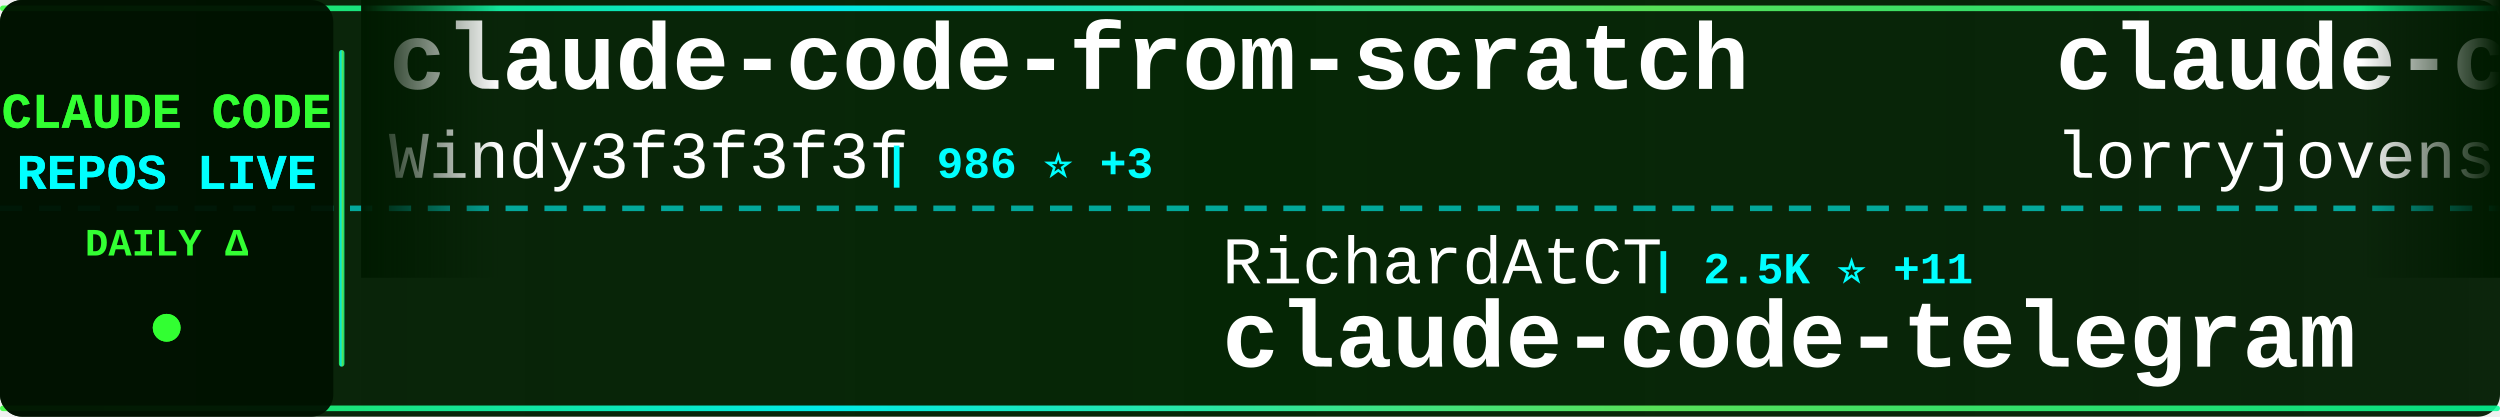
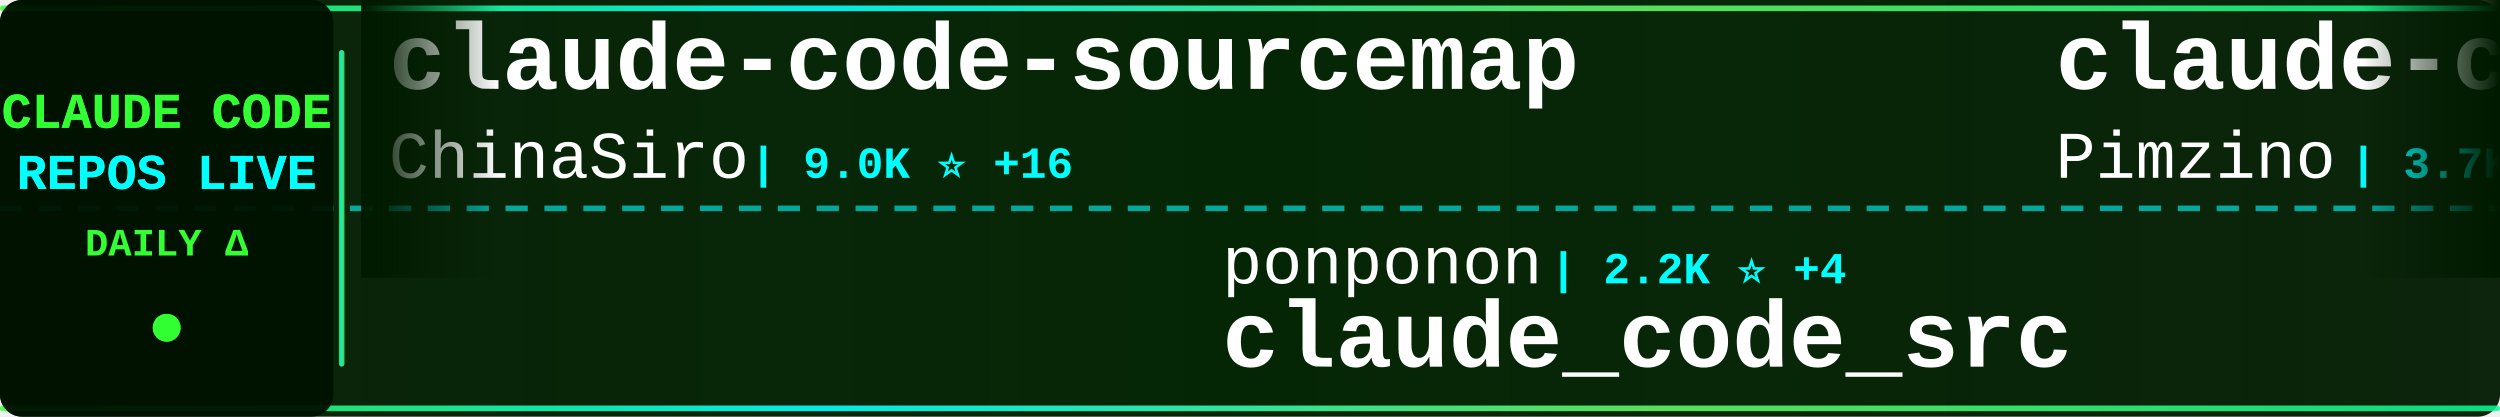
<svg xmlns="http://www.w3.org/2000/svg" width="900" height="150">
  <defs>
    <linearGradient id="tickerBg" x1="0%" y1="0%" x2="100%" y2="0%">
      <stop offset="0%" style="stop-color:#001a00;stop-opacity:0.95" />
      <stop offset="50%" style="stop-color:#002200;stop-opacity:0.98" />
      <stop offset="100%" style="stop-color:#001a00;stop-opacity:0.95" />
    </linearGradient>
    <linearGradient id="borderGrad" x1="0%" y1="0%" x2="100%" y2="0%">
      <stop offset="0%" style="stop-color:#33ff33;stop-opacity:0.85">
        <animate attributeName="stop-opacity" values="0.85;1;0.85" dur="2s" repeatCount="indefinite" />
      </stop>
      <stop offset="33%" style="stop-color:#00ffff;stop-opacity:0.9">
        <animate attributeName="stop-opacity" values="0.9;1;0.9" dur="2.2s" repeatCount="indefinite" />
      </stop>
      <stop offset="66%" style="stop-color:#66ff66;stop-opacity:0.85">
        <animate attributeName="stop-opacity" values="0.85;1;0.85" dur="1.8s" repeatCount="indefinite" />
      </stop>
      <stop offset="100%" style="stop-color:#00ff99;stop-opacity:0.85">
        <animate attributeName="stop-opacity" values="0.85;1;0.85" dur="2s" repeatCount="indefinite" />
      </stop>
    </linearGradient>
    <filter id="textGlow">
      <feGaussianBlur stdDeviation="0.1" result="coloredBlur" />
      <feMerge>
        <feMergeNode in="coloredBlur" />
        <feMergeNode in="SourceGraphic" />
      </feMerge>
    </filter>
    <filter id="metricGlow">
      <feGaussianBlur stdDeviation="0.2" result="coloredBlur" />
      <feMerge>
        <feMergeNode in="coloredBlur" />
        <feMergeNode in="SourceGraphic" />
      </feMerge>
    </filter>
    <linearGradient id="leftFade" x1="0%" y1="0%" x2="100%" y2="0%">
      <stop offset="0%" style="stop-color:#001a00;stop-opacity:1" />
      <stop offset="100%" style="stop-color:#001a00;stop-opacity:0" />
    </linearGradient>
    <linearGradient id="rightFade" x1="0%" y1="0%" x2="100%" y2="0%">
      <stop offset="0%" style="stop-color:#001a00;stop-opacity:0" />
      <stop offset="100%" style="stop-color:#001a00;stop-opacity:1" />
    </linearGradient>
  </defs>
  <rect width="900" height="150" fill="url(#tickerBg)" rx="8" />
  <rect x="0" y="2" width="900" height="2" fill="url(#borderGrad)" rx="1" />
  <rect x="0" y="146" width="900" height="2" fill="url(#borderGrad)" rx="1" />
  <line x1="0" y1="75" x2="900" y2="75" stroke="#00ffff" stroke-width="2" stroke-dasharray="8 6" opacity="0.6" />
  <rect x="0" y="0" width="120" height="150" fill="#001100" opacity="0.95" rx="8" />
  <text x="60" y="46" font-family="'Courier New', monospace" font-size="18" font-weight="bold" fill="#33ff33" text-anchor="middle" filter="url(#textGlow)">
    CLAUDE CODE
  </text>
  <text x="60" y="68" font-family="'Courier New', monospace" font-size="18" font-weight="bold" fill="#00ffff" text-anchor="middle" filter="url(#textGlow)">
    REPOS LIVE
  </text>
  <text x="60" y="92" font-family="'Courier New', monospace" font-size="14" font-weight="bold" fill="#33ff33" text-anchor="middle">
    DAILY Δ
  </text>
  <circle cx="60" cy="118" r="5" fill="#33ff33" filter="url(#metricGlow)">
    <animate attributeName="r" values="4;6;4" dur="1.5s" repeatCount="indefinite" />
    <animate attributeName="opacity" values="0.6;1;0.6" dur="1.5s" repeatCount="indefinite" />
  </circle>
  <rect x="122" y="18" width="2" height="114" fill="url(#borderGrad)" rx="1" />
  <clipPath id="tickerClip">
    <rect x="130" y="0" width="770" height="150" />
  </clipPath>
  <g clip-path="url(#tickerClip)">
    <g id="tickerItems">
      <animateTransform attributeName="transform" attributeType="XML" type="translate" from="0 0" to="-3000 0" dur="54s" repeatCount="indefinite" />
      <g transform="translate(0, 0)">
-         <text x="140" y="32" font-family="'Courier New', monospace" font-size="34" font-weight="bold" fill="#ffffff">claude-code-from-scratch</text>
-         <text x="140" y="64" font-family="'Courier New', monospace" font-size="24" font-weight="normal" fill="#ffffff" opacity="1.0">Windy3f3f3f3f</text>
-         <text x="318" y="64" font-family="'Courier New', monospace" font-size="16" font-weight="bold" fill="#00ffff"> | 986 ⭐ +3</text>
+         <text x="140" y="32" font-family="'Courier New', monospace" font-size="34" font-weight="bold" fill="#ffffff">claude-code-sourcemap</text>
+         <text x="140" y="64" font-family="'Courier New', monospace" font-size="24" font-weight="normal" fill="#ffffff" opacity="1.0">ChinaSiro</text>
+         <text x="270" y="64" font-family="'Courier New', monospace" font-size="16" font-weight="bold" fill="#00ffff"> | 9.0K ⭐ +16</text>
      </g>
      <g transform="translate(300, 0)">
-         <text x="140" y="102" font-family="'Courier New', monospace" font-size="24" font-weight="normal" fill="#ffffff" opacity="1.0">RichardAtCT</text>
-         <text x="294" y="102" font-family="'Courier New', monospace" font-size="16" font-weight="bold" fill="#00ffff"> | 2.5K ⭐ +11</text>
-         <text x="140" y="132" font-family="'Courier New', monospace" font-size="34" font-weight="bold" fill="#ffffff">claude-code-telegram</text>
+         <text x="140" y="102" font-family="'Courier New', monospace" font-size="24" font-weight="normal" fill="#ffffff" opacity="1.0">ponponon</text>
+         <text x="258" y="102" font-family="'Courier New', monospace" font-size="16" font-weight="bold" fill="#00ffff"> | 2.2K ⭐ +4</text>
+         <text x="140" y="132" font-family="'Courier New', monospace" font-size="34" font-weight="bold" fill="#ffffff">claude_code_src</text>
      </g>
      <g transform="translate(600, 0)">
-         <text x="140" y="32" font-family="'Courier New', monospace" font-size="34" font-weight="bold" fill="#ffffff">claude-code-rust</text>
-         <text x="140" y="64" font-family="'Courier New', monospace" font-size="24" font-weight="normal" fill="#ffffff" opacity="1.0">lorryjovens-hub</text>
-         <text x="342" y="64" font-family="'Courier New', monospace" font-size="16" font-weight="bold" fill="#00ffff"> | 1.4K ⭐ +10</text>
+         <text x="140" y="32" font-family="'Courier New', monospace" font-size="34" font-weight="bold" fill="#ffffff">claude-code-spec-workflo...</text>
+         <text x="140" y="64" font-family="'Courier New', monospace" font-size="24" font-weight="normal" fill="#ffffff" opacity="1.0">Pimzino</text>
+         <text x="246" y="64" font-family="'Courier New', monospace" font-size="16" font-weight="bold" fill="#00ffff"> | 3.7K ⭐ +4</text>
      </g>
      <g transform="translate(900, 0)">
-         <text x="140" y="102" font-family="'Courier New', monospace" font-size="24" font-weight="normal" fill="#ffffff" opacity="1.0">Yuyz0112</text>
-         <text x="258" y="102" font-family="'Courier New', monospace" font-size="16" font-weight="bold" fill="#00ffff"> | 2.4K ⭐</text>
-         <text x="140" y="132" font-family="'Courier New', monospace" font-size="34" font-weight="bold" fill="#ffffff">claude-code-reverse</text>
+         <text x="140" y="102" font-family="'Courier New', monospace" font-size="24" font-weight="normal" fill="#ffffff" opacity="1.0">forrestchang</text>
+         <text x="306" y="102" font-family="'Courier New', monospace" font-size="16" font-weight="bold" fill="#00ffff"> | 79.7K ⭐ +4.4K</text>
+         <text x="140" y="132" font-family="'Courier New', monospace" font-size="34" font-weight="bold" fill="#ffffff">andrej-karpathy-skills</text>
      </g>
      <g transform="translate(1200, 0)">
-         <text x="140" y="32" font-family="'Courier New', monospace" font-size="34" font-weight="bold" fill="#ffffff">antigravity-awesome-skil...</text>
-         <text x="140" y="64" font-family="'Courier New', monospace" font-size="24" font-weight="normal" fill="#ffffff" opacity="1.0">sickn33</text>
-         <text x="246" y="64" font-family="'Courier New', monospace" font-size="16" font-weight="bold" fill="#00ffff"> | 34.7K ⭐ +199</text>
+         <text x="140" y="32" font-family="'Courier New', monospace" font-size="34" font-weight="bold" fill="#ffffff">Claude-Code-Usage-Monito...</text>
+         <text x="140" y="64" font-family="'Courier New', monospace" font-size="24" font-weight="normal" fill="#ffffff" opacity="1.0">Maciek-roboblog</text>
+         <text x="342" y="64" font-family="'Courier New', monospace" font-size="16" font-weight="bold" fill="#00ffff"> | 7.7K ⭐ +51</text>
      </g>
      <g transform="translate(1500, 0)">
+         <text x="140" y="102" font-family="'Courier New', monospace" font-size="24" font-weight="normal" fill="#ffffff" opacity="1.0">feiskyer</text>
+         <text x="258" y="102" font-family="'Courier New', monospace" font-size="16" font-weight="bold" fill="#00ffff"> | 1.5K ⭐ +3</text>
+         <text x="140" y="132" font-family="'Courier New', monospace" font-size="34" font-weight="bold" fill="#ffffff">claude-code-settings</text>
+       </g>
+       <g transform="translate(1800, 0)">
+         <text x="140" y="32" font-family="'Courier New', monospace" font-size="34" font-weight="bold" fill="#ffffff">collection-claude-code-s...</text>
+         <text x="140" y="64" font-family="'Courier New', monospace" font-size="24" font-weight="normal" fill="#ffffff" opacity="1.0">chauncygu</text>
+         <text x="270" y="64" font-family="'Courier New', monospace" font-size="16" font-weight="bold" fill="#00ffff"> | 2.2K ⭐ +10</text>
+       </g>
+       <g transform="translate(2100, 0)">
+         <text x="140" y="102" font-family="'Courier New', monospace" font-size="24" font-weight="normal" fill="#ffffff" opacity="1.0">zebbern</text>
+         <text x="246" y="102" font-family="'Courier New', monospace" font-size="16" font-weight="bold" fill="#00ffff"> | 4.0K ⭐ +14</text>
+         <text x="140" y="132" font-family="'Courier New', monospace" font-size="34" font-weight="bold" fill="#ffffff">claude-code-guide</text>
+       </g>
+       <g transform="translate(2400, 0)">
+         <text x="140" y="32" font-family="'Courier New', monospace" font-size="34" font-weight="bold" fill="#ffffff">awesome-claude-code-tool...</text>
+         <text x="140" y="64" font-family="'Courier New', monospace" font-size="24" font-weight="normal" fill="#ffffff" opacity="1.0">rohitg00</text>
+         <text x="258" y="64" font-family="'Courier New', monospace" font-size="16" font-weight="bold" fill="#00ffff"> | 1.4K ⭐ +15</text>
+       </g>
+       <g transform="translate(2700, 0)">
+         <text x="140" y="102" font-family="'Courier New', monospace" font-size="24" font-weight="normal" fill="#ffffff" opacity="1.0">anthropics</text>
+         <text x="282" y="102" font-family="'Courier New', monospace" font-size="16" font-weight="bold" fill="#00ffff"> | 7.3K ⭐ +23</text>
+         <text x="140" y="132" font-family="'Courier New', monospace" font-size="34" font-weight="bold" fill="#ffffff">claude-code-action</text>
+       </g>
+       <g transform="translate(3000, 0)">
+         <text x="140" y="32" font-family="'Courier New', monospace" font-size="34" font-weight="bold" fill="#ffffff">claude-code-sourcemap</text>
+         <text x="140" y="64" font-family="'Courier New', monospace" font-size="24" font-weight="normal" fill="#ffffff" opacity="1.0">ChinaSiro</text>
+         <text x="270" y="64" font-family="'Courier New', monospace" font-size="16" font-weight="bold" fill="#00ffff"> | 9.0K ⭐ +16</text>
+       </g>
+       <g transform="translate(3300, 0)">
        <text x="140" y="102" font-family="'Courier New', monospace" font-size="24" font-weight="normal" fill="#ffffff" opacity="1.0">ponponon</text>
-         <text x="258" y="102" font-family="'Courier New', monospace" font-size="16" font-weight="bold" fill="#00ffff"> | 2.2K ⭐ +3</text>
+         <text x="258" y="102" font-family="'Courier New', monospace" font-size="16" font-weight="bold" fill="#00ffff"> | 2.2K ⭐ +4</text>
        <text x="140" y="132" font-family="'Courier New', monospace" font-size="34" font-weight="bold" fill="#ffffff">claude_code_src</text>
      </g>
-       <g transform="translate(1800, 0)">
-         <text x="140" y="32" font-family="'Courier New', monospace" font-size="34" font-weight="bold" fill="#ffffff">claude-code-ultimate-gui...</text>
-         <text x="140" y="64" font-family="'Courier New', monospace" font-size="24" font-weight="normal" fill="#ffffff" opacity="1.0">FlorianBruniaux</text>
-         <text x="342" y="64" font-family="'Courier New', monospace" font-size="16" font-weight="bold" fill="#00ffff"> | 3.9K ⭐ +39</text>
-       </g>
-       <g transform="translate(2100, 0)">
-         <text x="140" y="102" font-family="'Courier New', monospace" font-size="24" font-weight="normal" fill="#ffffff" opacity="1.0">ghuntley</text>
-         <text x="258" y="102" font-family="'Courier New', monospace" font-size="16" font-weight="bold" fill="#00ffff"> | 974 ⭐ +1</text>
-         <text x="140" y="132" font-family="'Courier New', monospace" font-size="34" font-weight="bold" fill="#ffffff">claude-code-source-code-...</text>
-       </g>
-       <g transform="translate(2400, 0)">
-         <text x="140" y="32" font-family="'Courier New', monospace" font-size="34" font-weight="bold" fill="#ffffff">claude-code-source</text>
-         <text x="140" y="64" font-family="'Courier New', monospace" font-size="24" font-weight="normal" fill="#ffffff" opacity="1.0">hangsman</text>
-         <text x="258" y="64" font-family="'Courier New', monospace" font-size="16" font-weight="bold" fill="#00ffff"> | 757 ⭐</text>
-       </g>
-       <g transform="translate(2700, 0)">
-         <text x="140" y="102" font-family="'Courier New', monospace" font-size="24" font-weight="normal" fill="#ffffff" opacity="1.0">wanshuiyin</text>
-         <text x="282" y="102" font-family="'Courier New', monospace" font-size="16" font-weight="bold" fill="#00ffff"> | 7.3K ⭐ +69</text>
-         <text x="140" y="132" font-family="'Courier New', monospace" font-size="34" font-weight="bold" fill="#ffffff">Auto-claude-code-researc...</text>
-       </g>
-       <g transform="translate(3000, 0)">
-         <text x="140" y="32" font-family="'Courier New', monospace" font-size="34" font-weight="bold" fill="#ffffff">claude-code-from-scratch</text>
-         <text x="140" y="64" font-family="'Courier New', monospace" font-size="24" font-weight="normal" fill="#ffffff" opacity="1.0">Windy3f3f3f3f</text>
-         <text x="318" y="64" font-family="'Courier New', monospace" font-size="16" font-weight="bold" fill="#00ffff"> | 986 ⭐ +3</text>
-       </g>
-       <g transform="translate(3300, 0)">
-         <text x="140" y="102" font-family="'Courier New', monospace" font-size="24" font-weight="normal" fill="#ffffff" opacity="1.0">RichardAtCT</text>
-         <text x="294" y="102" font-family="'Courier New', monospace" font-size="16" font-weight="bold" fill="#00ffff"> | 2.5K ⭐ +11</text>
-         <text x="140" y="132" font-family="'Courier New', monospace" font-size="34" font-weight="bold" fill="#ffffff">claude-code-telegram</text>
-       </g>
      <g transform="translate(3600, 0)">
-         <text x="140" y="32" font-family="'Courier New', monospace" font-size="34" font-weight="bold" fill="#ffffff">claude-code-rust</text>
-         <text x="140" y="64" font-family="'Courier New', monospace" font-size="24" font-weight="normal" fill="#ffffff" opacity="1.0">lorryjovens-hub</text>
-         <text x="342" y="64" font-family="'Courier New', monospace" font-size="16" font-weight="bold" fill="#00ffff"> | 1.4K ⭐ +10</text>
+         <text x="140" y="32" font-family="'Courier New', monospace" font-size="34" font-weight="bold" fill="#ffffff">claude-code-spec-workflo...</text>
+         <text x="140" y="64" font-family="'Courier New', monospace" font-size="24" font-weight="normal" fill="#ffffff" opacity="1.0">Pimzino</text>
+         <text x="246" y="64" font-family="'Courier New', monospace" font-size="16" font-weight="bold" fill="#00ffff"> | 3.7K ⭐ +4</text>
      </g>
      <g transform="translate(3900, 0)">
-         <text x="140" y="102" font-family="'Courier New', monospace" font-size="24" font-weight="normal" fill="#ffffff" opacity="1.0">Yuyz0112</text>
-         <text x="258" y="102" font-family="'Courier New', monospace" font-size="16" font-weight="bold" fill="#00ffff"> | 2.4K ⭐</text>
-         <text x="140" y="132" font-family="'Courier New', monospace" font-size="34" font-weight="bold" fill="#ffffff">claude-code-reverse</text>
+         <text x="140" y="102" font-family="'Courier New', monospace" font-size="24" font-weight="normal" fill="#ffffff" opacity="1.0">forrestchang</text>
+         <text x="306" y="102" font-family="'Courier New', monospace" font-size="16" font-weight="bold" fill="#00ffff"> | 79.7K ⭐ +4.4K</text>
+         <text x="140" y="132" font-family="'Courier New', monospace" font-size="34" font-weight="bold" fill="#ffffff">andrej-karpathy-skills</text>
      </g>
    </g>
  </g>
  <rect x="130" y="0" width="50" height="100" fill="url(#leftFade)" />
  <rect x="850" y="0" width="50" height="100" fill="url(#rightFade)" />
</svg>
